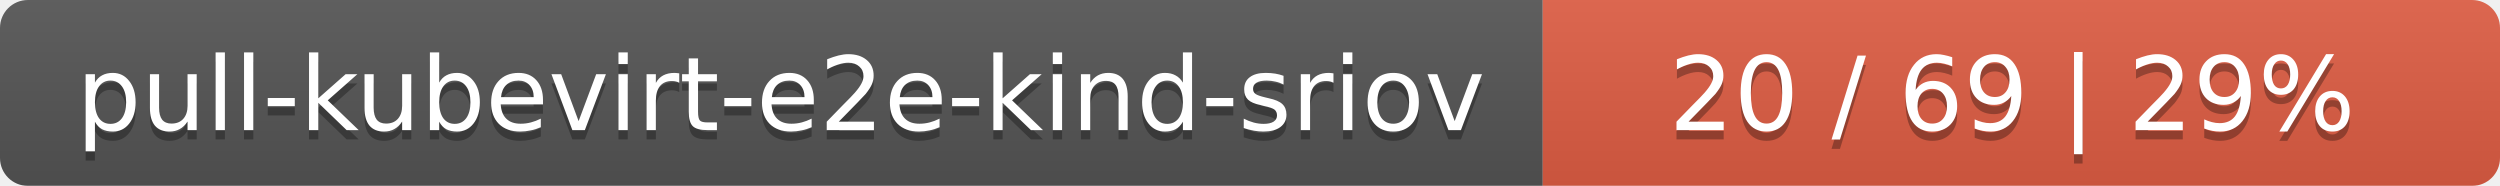
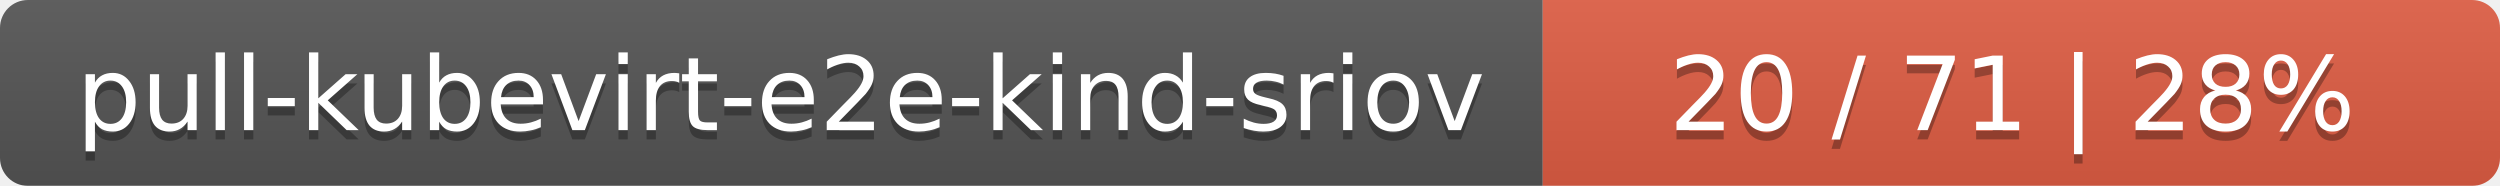
<svg xmlns="http://www.w3.org/2000/svg" width="269" height="20">
  <linearGradient id="smooth" x2="0" y2="100%">
    <stop offset="0" stop-color="#bbb" stop-opacity=".1" />
    <stop offset="1" stop-opacity=".1" />
  </linearGradient>
  <mask id="round">
    <rect width="269" height="20" rx="3" fill="#fff" />
  </mask>
  <g mask="url(#round)">
    <rect width="166" height="20" fill="#555" />
    <rect x="166" width="103" height="20" fill="#e05d44" />
    <rect width="269" height="20" fill="url(#smooth)" />
  </g>
  <g fill="#fff" text-anchor="middle" font-family="DejaVu Sans,Verdana,Geneva,sans-serif" font-size="11">
    <text x="84" y="15" fill="#010101" fill-opacity=".3">pull-kubevirt-e2e-kind-sriov</text>
    <text x="84" y="14">pull-kubevirt-e2e-kind-sriov</text>
-     <text x="216.5" y="15" fill="#010101" fill-opacity=".3">20 / 69    |    29%</text>
-     <text x="216.5" y="14">20 / 69    |    29%</text>
+     <text x="216.5" y="15" fill="#010101" fill-opacity=".3">20 / 71    |    28%</text>
+     <text x="216.5" y="14">20 / 71    |    28%</text>
  </g>
</svg>
